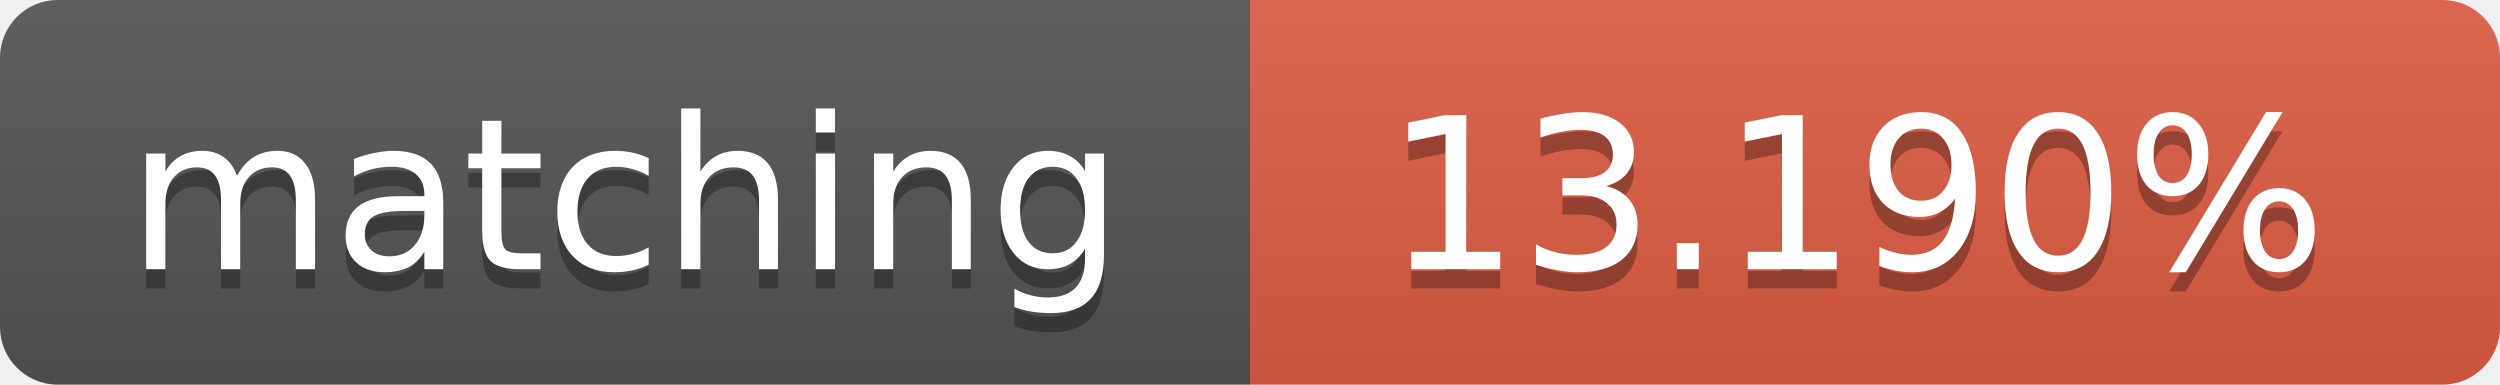
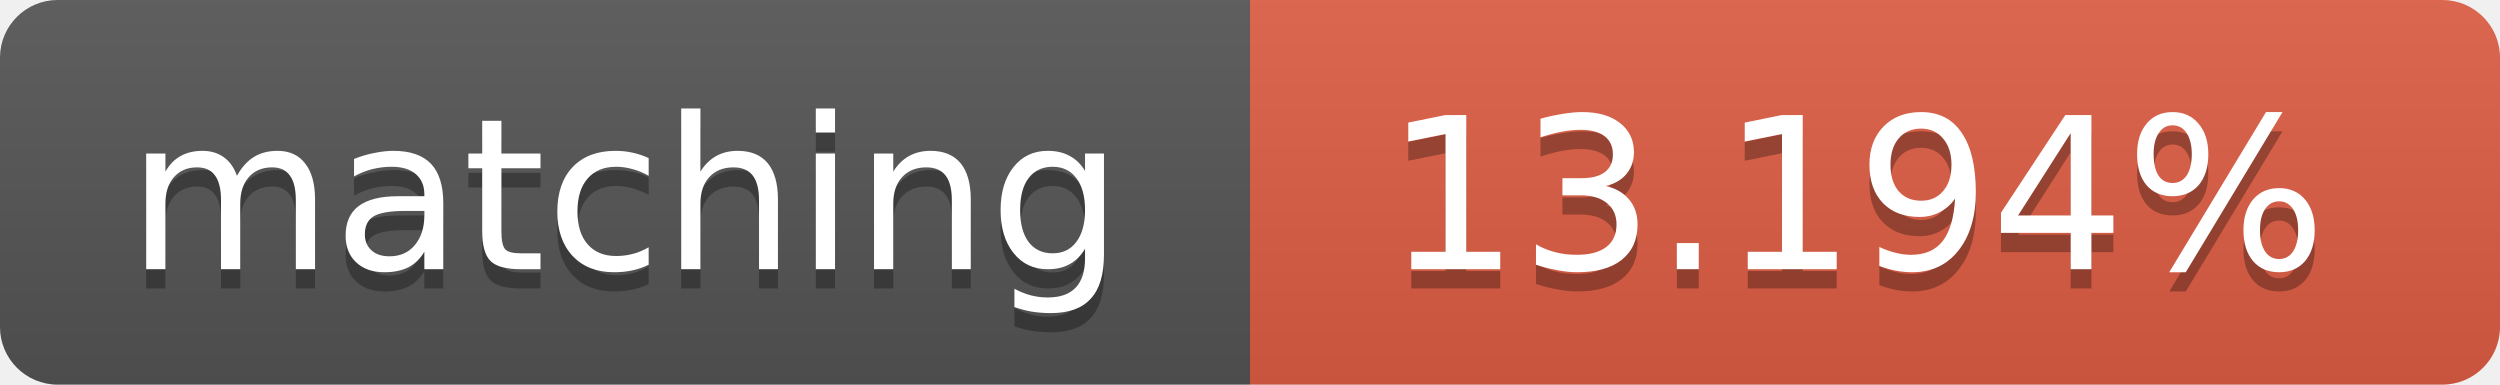
<svg xmlns="http://www.w3.org/2000/svg" width="130" height="20">
  <linearGradient id="b" x2="0" y2="100%">
    <stop offset="0" stop-color="#bbb" stop-opacity=".1" />
    <stop offset="1" stop-opacity=".1" />
  </linearGradient>
  <clipPath id="a">
    <rect width="130" height="20" rx="3" fill="#fff" />
  </clipPath>
  <g clip-path="url(#a)">
    <path fill="#555" d="M0 0h65v20H0z" />
    <path fill="#e05d44" d="M65 0h65v20H65z" />
    <path fill="url(#b)" d="M0 0h130v20H0z" />
  </g>
  <g fill="#fff" text-anchor="middle" font-family="DejaVu Sans,Verdana,Geneva,sans-serif" font-size="11">
    <text x="32.5" y="15" fill="#010101" fill-opacity=".3">matching</text>
    <text x="32.5" y="14">matching</text>
-     <text x="96.5" y="15" fill="#010101" fill-opacity=".3">13.190%</text>
-     <text x="96.5" y="14">13.190%</text>
+     <text x="96.5" y="15" fill="#010101" fill-opacity=".3">13.194%</text>
+     <text x="96.5" y="14">13.194%</text>
  </g>
</svg>
